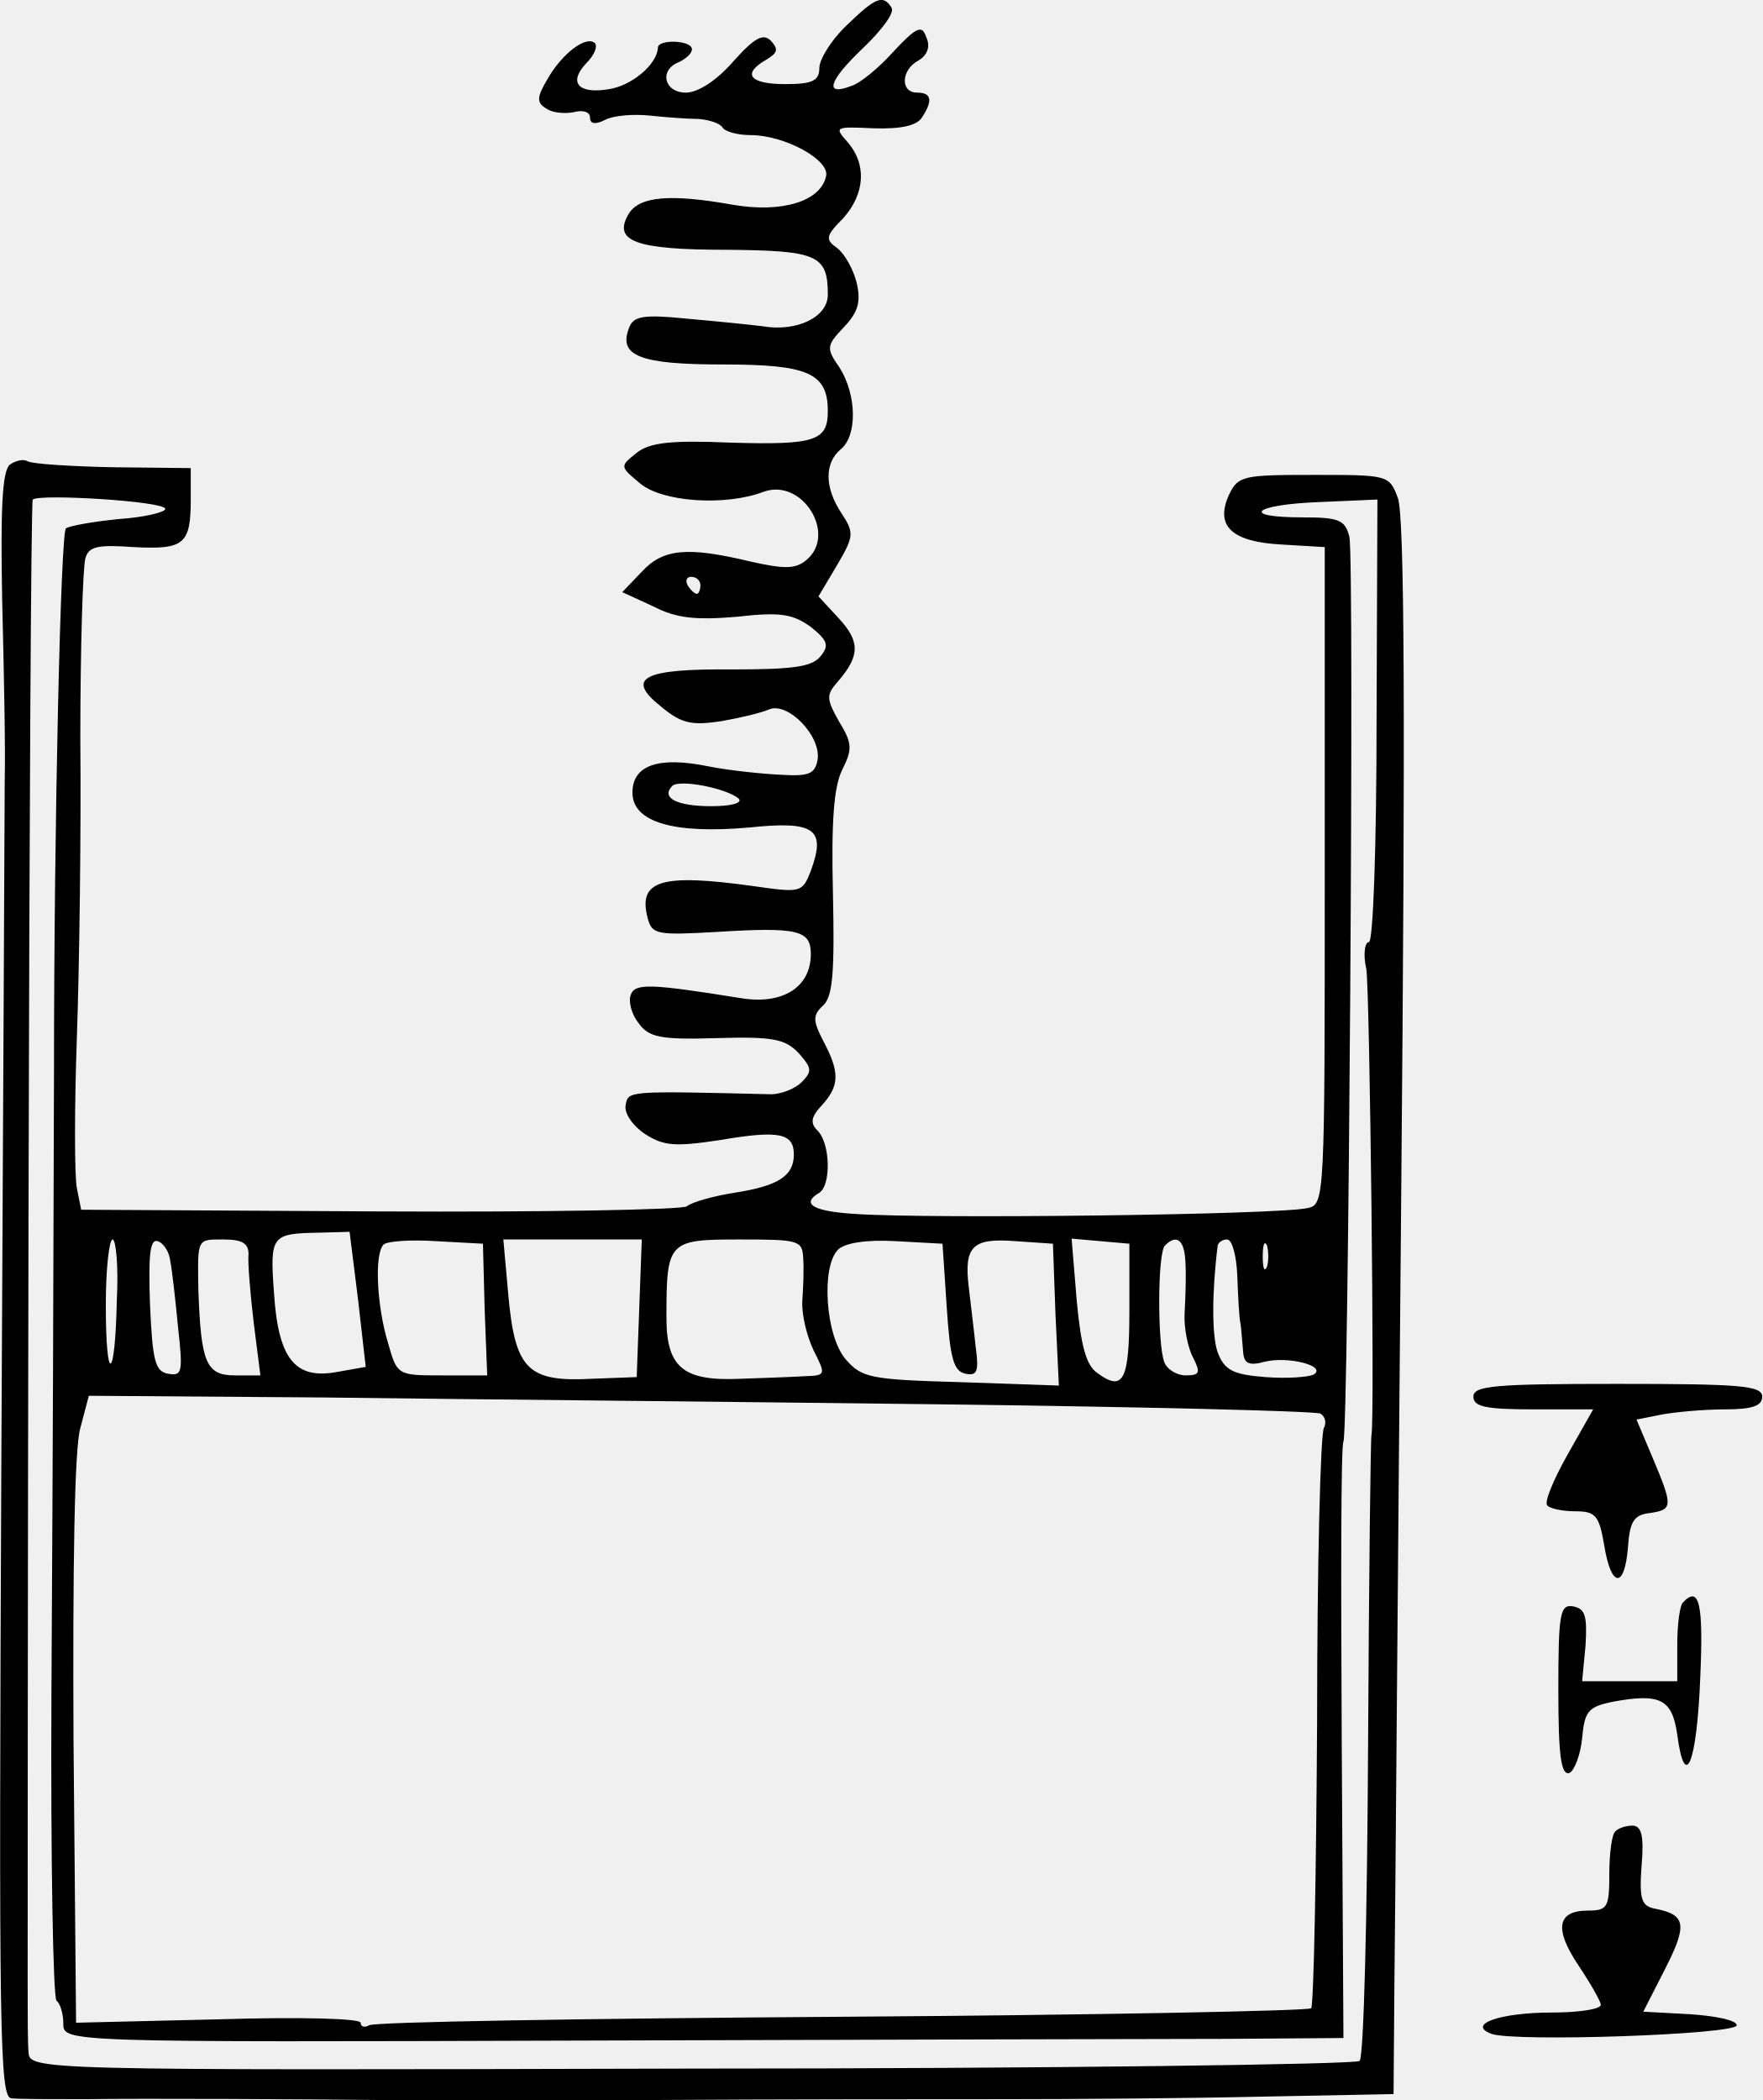
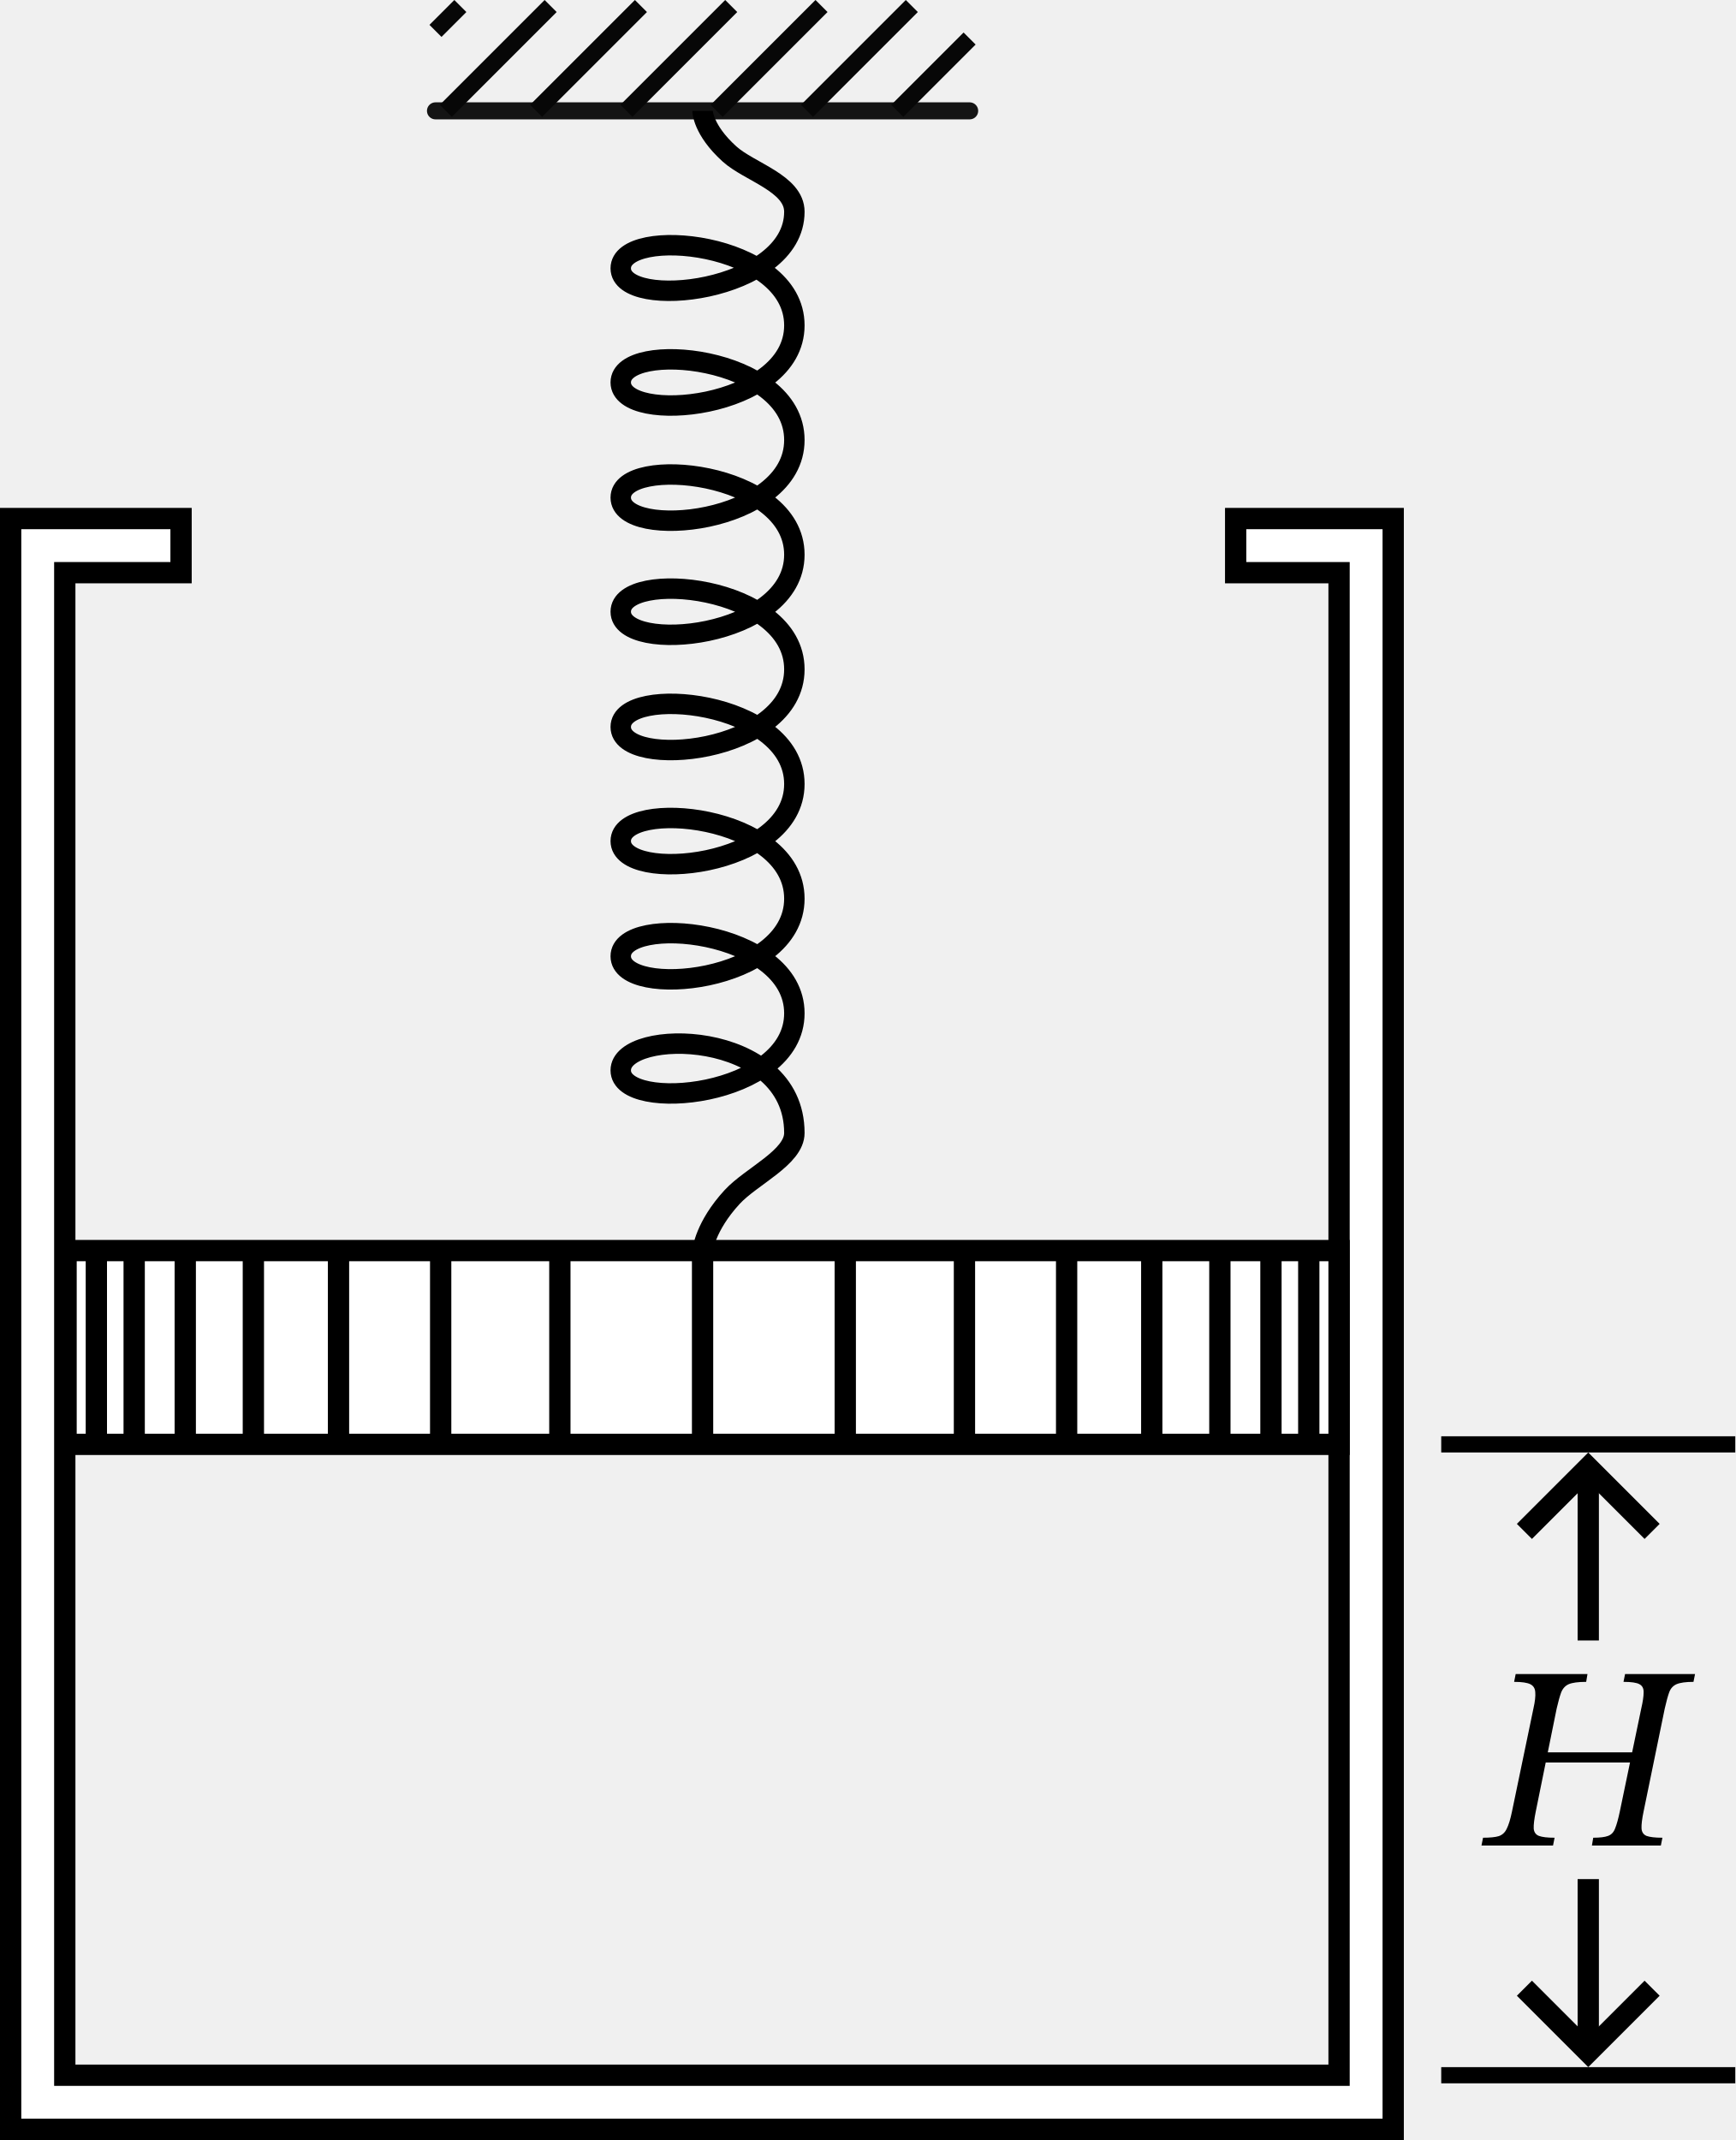
- <svg xmlns="http://www.w3.org/2000/svg" version="1.0" width="207.456pt" height="247.199pt" viewBox="0 0 207.456 247.199" preserveAspectRatio="xMidYMid meet">
-   <g transform="translate(-12.54443,312.9021) scale(0.1,-0.1)" fill="#000000" stroke="none">
-     <path d="M1122 3099 c-18 -17 -32 -40 -32 -50 0 -15 -8 -19 -40 -19 -42 0 -52 12 -22 29 13 8 14 12 5 22 -9 9 -19 4 -44 -24 -20 -23 -42 -37 -56 -37 -26 0 -32 27 -8 36 8 4 15 10 15 15 0 11 -40 12 -40 2 -1 -20 -31 -45 -58 -49 -36 -6 -48 8 -26 31 9 9 13 19 10 23 -10 10 -39 -12 -56 -42 -13 -22 -13 -28 -1 -35 7 -5 22 -6 32 -4 11 3 19 0 19 -6 0 -8 6 -9 18 -3 9 5 33 7 52 5 19 -2 45 -4 58 -4 12 -1 25 -5 28 -10 3 -5 18 -9 33 -9 40 0 93 -29 89 -48 -6 -30 -52 -44 -110 -34 -73 13 -109 10 -122 -10 -20 -33 7 -43 115 -43 107 -1 119 -6 119 -53 0 -26 -36 -44 -77 -37 -16 2 -56 6 -90 9 -50 5 -62 3 -67 -11 -13 -33 13 -43 110 -43 101 0 124 -10 124 -55 0 -35 -15 -40 -115 -37 -70 3 -95 0 -110 -12 -20 -16 -20 -16 4 -36 26 -22 100 -27 145 -10 46 17 87 -50 51 -80 -13 -11 -26 -11 -66 -2 -75 18 -103 15 -128 -12 l-23 -24 37 -17 c27 -14 50 -16 98 -12 52 6 66 3 87 -12 20 -16 22 -22 11 -35 -10 -12 -33 -15 -103 -15 -106 1 -127 -10 -84 -44 24 -20 36 -22 70 -17 23 4 48 10 57 14 22 9 61 -31 57 -59 -3 -17 -10 -20 -43 -18 -22 1 -61 5 -86 10 -59 12 -89 1 -89 -31 0 -35 49 -49 138 -41 77 8 90 -2 72 -51 -10 -26 -12 -26 -68 -18 -108 15 -136 7 -124 -38 5 -19 11 -20 81 -16 96 6 111 2 111 -26 0 -39 -33 -60 -82 -52 -106 17 -125 18 -130 4 -3 -8 1 -23 9 -33 12 -17 25 -20 92 -18 67 2 81 -1 97 -18 15 -17 16 -21 3 -34 -8 -8 -26 -15 -39 -14 -167 4 -165 4 -168 -13 -2 -9 8 -24 23 -34 22 -14 35 -15 88 -7 70 12 87 8 87 -17 0 -25 -18 -37 -70 -45 -25 -4 -50 -11 -56 -16 -5 -4 -168 -7 -362 -6 l-351 2 -5 25 c-3 14 -3 95 0 180 3 85 5 243 4 350 0 107 3 202 6 212 4 14 15 16 57 13 59 -3 67 3 67 56 l0 37 -92 1 c-50 1 -95 4 -100 7 -5 3 -14 1 -21 -4 -9 -8 -11 -51 -9 -159 2 -81 4 -177 3 -213 0 -36 -2 -399 -4 -807 -3 -673 -2 -743 12 -744 9 -1 48 -1 86 -1 67 1 265 0 350 -1 22 0 164 0 315 0 151 1 340 1 420 1 80 0 215 1 301 3 l155 3 1 130 c1 72 4 489 8 926 5 564 4 803 -4 823 -10 27 -12 27 -99 27 -84 0 -89 -1 -100 -24 -16 -36 3 -55 63 -58 l50 -3 0 -387 c0 -379 0 -387 -20 -391 -33 -8 -445 -13 -532 -7 -51 3 -65 12 -43 25 14 9 13 58 -2 73 -9 9 -8 16 5 30 21 23 21 39 2 75 -13 25 -13 31 0 43 11 11 13 40 11 132 -2 84 1 125 11 145 12 24 12 31 -4 57 -15 27 -15 31 -1 47 26 30 26 47 1 74 l-24 26 22 37 c20 34 20 38 5 61 -20 30 -20 59 -1 75 20 16 19 64 -1 96 -16 23 -16 26 5 48 17 18 20 30 15 52 -4 16 -14 34 -23 41 -14 10 -14 14 7 35 26 29 28 64 5 90 -16 18 -14 18 31 16 32 -1 51 3 57 13 13 20 11 29 -6 29 -20 0 -19 27 2 38 10 6 14 16 9 27 -5 15 -11 13 -39 -17 -17 -19 -39 -37 -49 -40 -33 -13 -27 6 13 44 22 21 38 42 34 48 -10 16 -19 12 -53 -21z m-802 -569 c0 -4 -25 -10 -55 -12 -30 -3 -58 -8 -62 -11 -6 -7 -14 -339 -14 -642 -1 -308 -1 -384 -3 -728 -1 -197 2 -361 6 -363 4 -3 8 -15 8 -27 0 -22 0 -22 617 -20 340 1 679 2 754 2 l136 1 -2 348 c-1 191 -1 350 2 354 6 12 13 1040 7 1065 -5 20 -12 23 -55 23 -75 0 -58 15 19 18 l69 3 -1 -260 c0 -147 -4 -261 -9 -261 -5 0 -7 -15 -3 -32 4 -28 10 -533 6 -548 -1 -3 -3 -168 -4 -367 -1 -199 -5 -366 -10 -370 -4 -4 -358 -9 -787 -9 -779 -2 -779 -2 -780 20 -1 11 -1 48 -1 81 0 33 0 438 1 901 1 462 3 843 5 845 8 7 156 -2 156 -11z m630 -90 c0 -5 -2 -10 -4 -10 -3 0 -8 5 -11 10 -3 6 -1 10 4 10 6 0 11 -4 11 -10z m45 -251 c5 -5 -8 -9 -32 -9 -41 0 -60 10 -46 24 9 8 64 -3 78 -15z m-448 -590 l9 -79 -34 -6 c-49 -9 -69 15 -74 93 -5 68 -3 70 53 71 l36 1 10 -80z m-284 0 c-2 -97 -13 -101 -13 -6 0 43 4 77 8 77 4 0 7 -32 5 -71z m63 45 c2 -10 6 -45 9 -77 6 -54 5 -58 -12 -55 -15 3 -18 15 -21 82 -2 57 0 77 9 74 7 -2 14 -13 15 -24z m92 9 c-1 -10 2 -46 6 -80 l8 -63 -30 0 c-34 0 -40 15 -43 100 -1 62 -2 60 30 60 22 0 29 -5 29 -17z m278 -65 l3 -78 -53 0 c-53 0 -53 0 -64 39 -13 43 -16 104 -5 115 4 4 32 6 62 4 l55 -3 2 -77z m182 1 l-3 -81 -53 -2 c-75 -4 -90 11 -98 97 l-6 67 81 0 82 0 -3 -81z m193 59 c1 -13 0 -35 -1 -50 -1 -16 5 -41 13 -58 15 -30 15 -30 -11 -31 -15 -1 -48 -2 -75 -3 -67 -3 -87 13 -87 72 0 90 2 92 86 92 70 0 74 -1 75 -22z m169 -58 c4 -60 8 -75 22 -78 14 -3 16 3 12 32 -2 20 -6 51 -8 69 -6 49 4 59 55 55 l44 -3 3 -83 4 -84 -115 4 c-107 3 -117 5 -136 27 -24 28 -29 109 -9 129 8 8 34 12 68 10 l55 -3 5 -75z m215 -4 c0 -82 -7 -96 -38 -73 -13 9 -19 32 -24 85 l-6 73 34 -3 34 -3 0 -79z m66 57 c1 -16 0 -42 -1 -60 -1 -17 4 -41 10 -52 9 -18 8 -21 -9 -21 -10 0 -22 7 -25 16 -8 21 -8 129 1 137 14 14 23 6 24 -20z m61 -15 c1 -24 2 -50 4 -58 1 -8 2 -23 3 -33 1 -13 7 -16 25 -11 28 7 74 -5 58 -15 -6 -3 -31 -5 -57 -3 -38 3 -48 8 -56 29 -7 19 -7 71 0 126 1 4 6 7 11 7 6 0 11 -19 12 -42z m35 10 c-3 -7 -5 -2 -5 12 0 14 2 19 5 13 2 -7 2 -19 0 -25z m-390 -162 c244 -3 447 -8 453 -11 6 -4 7 -11 4 -17 -4 -6 -8 -161 -8 -344 -1 -183 -4 -335 -7 -339 -4 -3 -252 -8 -553 -10 -300 -2 -550 -6 -556 -10 -5 -3 -10 -2 -10 3 0 5 -71 7 -167 4 l-168 -4 -3 331 c-1 202 1 346 8 369 l10 38 277 -2 c153 -2 477 -5 720 -8z" />
-     <path d="M1860 1485 c0 -12 15 -15 71 -15 l70 0 -30 -53 c-17 -30 -28 -57 -24 -60 3 -4 19 -7 33 -7 24 0 28 -5 34 -40 8 -50 24 -52 28 -2 2 30 7 38 26 40 27 4 27 8 3 65 l-19 45 30 6 c17 3 50 6 74 6 32 0 44 4 44 15 0 13 -26 15 -170 15 -144 0 -170 -2 -170 -15z" />
-     <path d="M2107 1243 c-4 -3 -7 -26 -7 -50 l0 -43 -56 0 -56 0 4 42 c2 34 0 43 -14 46 -16 3 -18 -7 -18 -98 0 -77 3 -101 13 -98 6 3 13 21 15 41 3 32 7 37 37 43 55 10 69 3 75 -39 9 -68 23 -34 27 66 4 88 -1 110 -20 90z" />
-     <path d="M2027 973 c-4 -3 -7 -26 -7 -50 0 -39 -2 -43 -25 -43 -37 0 -40 -22 -11 -65 14 -21 26 -42 26 -46 0 -5 -26 -9 -57 -9 -62 0 -101 -14 -72 -25 26 -10 289 -1 289 10 0 6 -25 11 -55 13 l-55 3 26 51 c26 51 24 63 -11 70 -17 3 -20 10 -17 51 3 35 0 47 -11 47 -7 0 -17 -3 -20 -7z" />
+ <svg xmlns="http://www.w3.org/2000/svg" version="1.1" id="svg1" width="203.824" height="251.364" viewBox="0 0 203.824 251.364">
+   <defs id="defs1" />
+   <g id="g1" transform="translate(-11.96797,-2.160342)">
+     <g id="g36" transform="translate(-7.98149)">
+       <g id="g3" transform="matrix(3.779528,0,0,3.779528,-169.0851,-214.7616)">
+         <path style="opacity:1;fill:none;fill-rule:evenodd;stroke:#070707;stroke-width:0.529;stroke-linejoin:round;stroke-dasharray:none;stroke-opacity:0.938" d="M 63.549,60.839 H 80.15 Z" id="path2" />
+         <g id="g35">
+           <path style="fill:none;stroke:#070707;stroke-width:0.529" d="m 64.322,57.581 -0.773,0.773 m 0.321,2.485 3.258,-3.258 m 2.806,0 -3.258,3.258 m 2.806,0 3.258,-3.258 m 2.806,0 -3.258,3.258 m 2.806,0 3.258,-3.258 m 1.796,1.01 -2.248,2.248" id="path3" />
+         </g>
+       </g>
+     </g>
+     <path style="font-variation-settings:normal;fill:none;fill-opacity:1;stroke:#000000;stroke-width:2.4;stroke-linecap:butt;stroke-linejoin:miter;stroke-miterlimit:4;stroke-dasharray:none;stroke-dashoffset:0;stroke-opacity:1;stop-color:#000000" d="m 94.49,15.182 c 0,0 0.004,2.204 3.156,5.059 2.338,2.118 7.626,3.456 7.626,6.792 0,9.502 -20.393,11.696 -20.393,6.645 0,-5.051 20.393,-3.191 20.393,6.701 0,9.892 -20.393,11.752 -20.393,6.701 0,-5.051 20.393,-3.191 20.393,6.765 0,9.956 -20.393,11.817 -20.393,6.765 0,-5.051 20.393,-3.191 20.393,6.701 0,9.892 -20.393,11.752 -20.393,6.701 0,-5.051 20.393,-3.191 20.393,6.769 0,9.96 -20.393,11.82 -20.393,6.769 0,-5.051 20.393,-3.191 20.393,6.701 0,9.892 -20.393,11.752 -20.393,6.701 0,-5.051 20.393,-3.191 20.393,6.765 0,9.956 -20.393,11.817 -20.393,6.765 0,-5.051 20.393,-3.191 20.393,6.701 0,9.892 -20.393,11.752 -20.393,6.701 0,-5.051 20.393,-4.955 20.393,7.355 0,2.876 -5.052,5.075 -7.303,7.516 -3.202,3.471 -3.478,6.3 -3.478,6.3" id="path66" />
+     <path style="opacity:1;fill:#ffffff;fill-rule:evenodd;stroke:#000000;stroke-width:2.5;stroke-dasharray:none;stroke-dashoffset:3.227" d="M 33.234,63.069 H 13.218 V 252.274 H 175.61 V 63.069 H 157.105 v 6.359 h 12.146 V 245.916 H 19.577 V 69.427 h 13.657 z" id="path1" />
+     <rect style="opacity:1;fill:#ffffff;fill-rule:evenodd;stroke:#000000;stroke-width:2.5;stroke-dasharray:none;stroke-dashoffset:3.227" id="rect1" width="149.523" height="22.762" x="19.728" y="149.053" />
+     <path style="fill:#ffffff;fill-rule:evenodd;stroke:#000000;stroke-width:2.5;stroke-dasharray:none;stroke-dashoffset:3.227" d="m 23.286,149.053 v 22.762" id="path4" />
+     <path style="fill:#ffffff;fill-rule:evenodd;stroke:#000000;stroke-width:2.5;stroke-dasharray:none;stroke-dashoffset:3.227" d="m 27.728,149.053 v 22.762" id="path5" />
+     <path style="fill:#ffffff;fill-rule:evenodd;stroke:#000000;stroke-width:2.5;stroke-dasharray:none;stroke-dashoffset:3.227" d="m 33.728,149.053 v 22.762" id="path6" />
+     <path style="fill:#ffffff;fill-rule:evenodd;stroke:#000000;stroke-width:2.5;stroke-dasharray:none;stroke-dashoffset:3.227" d="m 41.728,149.053 v 22.762" id="path7" />
+     <path style="fill:#ffffff;fill-rule:evenodd;stroke:#000000;stroke-width:2.5;stroke-dasharray:none;stroke-dashoffset:3.227" d="m 51.728,149.053 v 22.762" id="path8" />
+     <path style="fill:#ffffff;fill-rule:evenodd;stroke:#000000;stroke-width:2.5;stroke-dasharray:none;stroke-dashoffset:3.227" d="m 63.728,149.053 v 22.762" id="path9" />
+     <path style="fill:#ffffff;fill-rule:evenodd;stroke:#000000;stroke-width:2.5;stroke-dasharray:none;stroke-dashoffset:3.227" d="m 77.728,149.053 v 22.762" id="path10" />
+     <path style="fill:#ffffff;fill-rule:evenodd;stroke:#000000;stroke-width:2.5;stroke-dasharray:none;stroke-dashoffset:3.227" d="m 165.693,149.053 v 22.762" id="path19" />
+     <path style="fill:#ffffff;fill-rule:evenodd;stroke:#000000;stroke-width:2.5;stroke-dasharray:none;stroke-dashoffset:3.227" d="m 161.251,149.053 v 22.762" id="path20" />
+     <path style="fill:#ffffff;fill-rule:evenodd;stroke:#000000;stroke-width:2.5;stroke-dasharray:none;stroke-dashoffset:3.227" d="m 155.251,149.053 v 22.762" id="path21" />
+     <path style="fill:#ffffff;fill-rule:evenodd;stroke:#000000;stroke-width:2.5;stroke-dasharray:none;stroke-dashoffset:3.227" d="m 147.251,149.053 v 22.762" id="path22" />
+     <path style="fill:#ffffff;fill-rule:evenodd;stroke:#000000;stroke-width:2.5;stroke-dasharray:none;stroke-dashoffset:3.227" d="m 137.251,149.053 v 22.762" id="path23" />
+     <path style="fill:#ffffff;fill-rule:evenodd;stroke:#000000;stroke-width:2.5;stroke-dasharray:none;stroke-dashoffset:3.227" d="m 125.251,149.053 v 22.762" id="path24" />
+     <path style="fill:#ffffff;fill-rule:evenodd;stroke:#000000;stroke-width:2.5;stroke-dasharray:none;stroke-dashoffset:3.227" d="m 111.251,149.053 v 22.762" id="path25" />
+     <path style="fill:#ffffff;fill-rule:evenodd;stroke:#000000;stroke-width:2.5;stroke-dasharray:none;stroke-dashoffset:3.227" d="m 94.49,149.053 v 22.762" id="path26" />
+     <path style="opacity:1;fill:#ffffff;fill-rule:evenodd;stroke:#000000;stroke-width:1.9;stroke-dasharray:none;stroke-dashoffset:3.227" d="m 181.251,171.815 h 34.54" id="path27" />
+     <path style="fill:#ffffff;fill-rule:evenodd;stroke:#000000;stroke-width:1.9;stroke-dasharray:none;stroke-dashoffset:3.227" d="m 181.251,245.916 h 34.54" id="path27-1" />
+     <path d="m 199.548,208.041 h -8.403 l 0.184,-0.92 q 1.227,0 1.84,-0.184 0.644,-0.215 0.951,-0.889 0.337,-0.675 0.613,-2.024 l 2.515,-12.083 q 0.276,-1.227 0.215,-1.901 -0.031,-0.675 -0.583,-0.951 -0.552,-0.276 -1.901,-0.276 l 0.184,-0.92 h 8.433 l -0.153,0.92 q -1.411,0 -2.055,0.276 -0.613,0.276 -0.889,0.981 -0.245,0.675 -0.521,1.871 l -2.453,12.083 q -0.276,1.349 -0.245,2.024 0.061,0.644 0.613,0.859 0.583,0.215 1.84,0.215 z m 9.353,-9.752 h -10.519 l 0.215,-1.196 h 10.549 z m 3.312,9.752 h -8.096 l 0.153,-0.92 q 1.196,0 1.748,-0.215 0.583,-0.215 0.828,-0.889 0.276,-0.675 0.552,-1.993 l 2.515,-12.083 q 0.276,-1.196 0.276,-1.871 0.031,-0.705 -0.491,-0.981 -0.491,-0.276 -1.871,-0.276 l 0.184,-0.92 h 8.219 l -0.184,0.92 q -1.349,0 -1.993,0.276 -0.613,0.276 -0.859,0.951 -0.245,0.675 -0.521,1.901 l -2.484,12.083 q -0.276,1.319 -0.245,1.993 0.031,0.644 0.583,0.889 0.583,0.215 1.871,0.215 z" id="text28" style="font-style:italic;font-size:30.667px;font-family:'STIX Two Text';-inkscape-font-specification:'STIX Two Text, Italic';baseline-shift:baseline;stroke-width:1.7" aria-label="H" transform="translate(-5.165966,10.89804)" />
+     <g id="path28">
+       <path style="color:#000000;fill:#ffffff;fill-rule:evenodd;stroke-dashoffset:3.227;-inkscape-stroke:none" d="m 198.522,175.162 v 19.69" id="path31" />
+       <path style="color:#000000;fill:#000000;fill-rule:evenodd;stroke-dashoffset:3.227;-inkscape-stroke:none" d="m 197.271,175.162 v 19.689 h 2.5 v -19.689 z" id="path32" />
+       <g id="g30">
+         <path style="color:#000000;fill:#000000;-inkscape-stroke:none" d="m 198.521,172.77 -8.385,8.385 1.77,1.768 6.615,-6.615 6.615,6.615 1.77,-1.768 z" id="path30" />
+       </g>
+     </g>
+     <g id="path28-3">
+       <path style="color:#000000;fill:#ffffff;fill-rule:evenodd;stroke-dashoffset:3.227;-inkscape-stroke:none" d="M 198.522,242.569 V 222.878" id="path34" />
+       <path style="color:#000000;fill:#000000;fill-rule:evenodd;stroke-dashoffset:3.227;-inkscape-stroke:none" d="m 197.271,222.879 v 19.689 h 2.5 v -19.689 z" id="path35" />
+       <g id="g33">
+         <path style="color:#000000;fill:#000000;-inkscape-stroke:none" d="m 191.906,234.811 -1.77,1.768 8.385,8.383 8.385,-8.383 -1.77,-1.768 -6.615,6.615 z" id="path33" />
+       </g>
+     </g>
  </g>
</svg>
